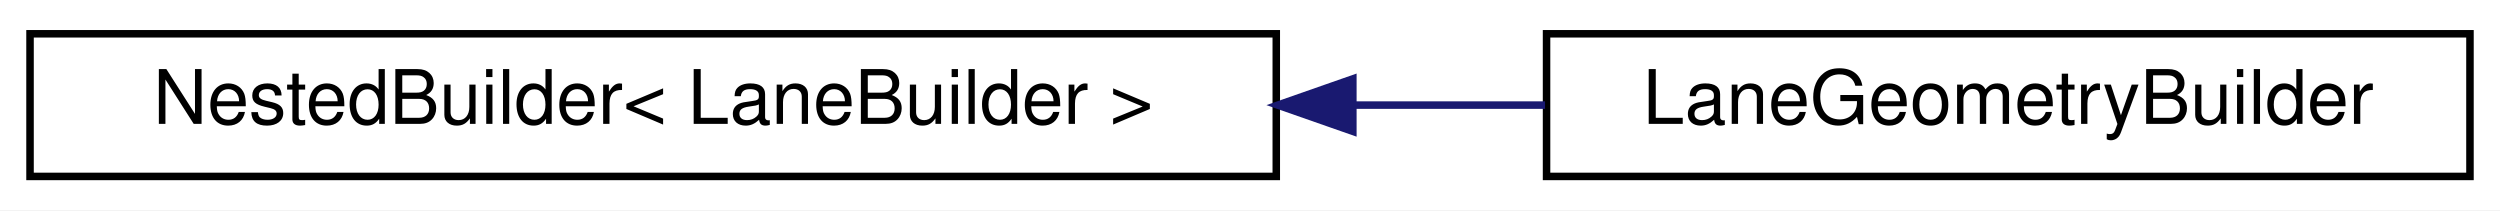
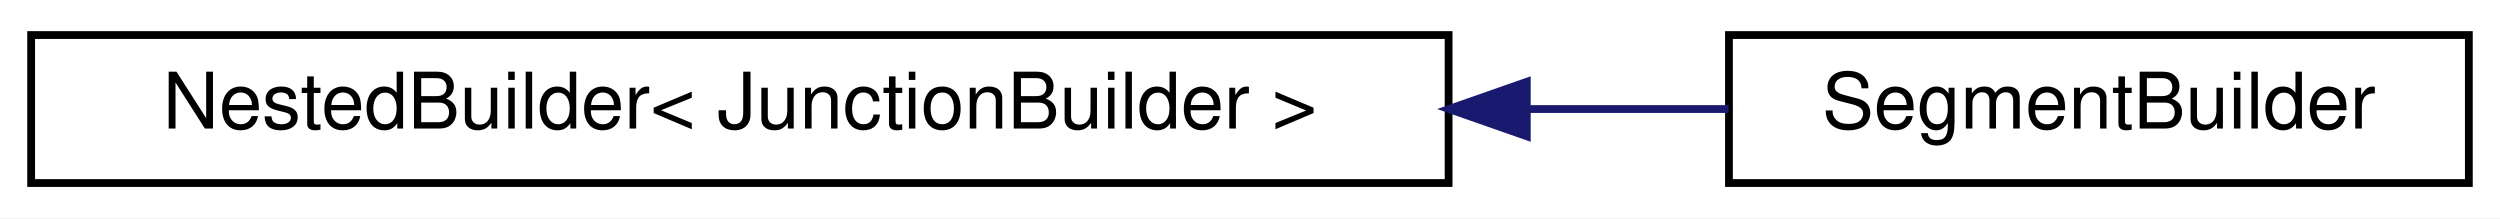
- <svg xmlns="http://www.w3.org/2000/svg" xmlns:xlink="http://www.w3.org/1999/xlink" width="333pt" height="28pt" viewBox="0.00 0.00 333.00 28.00">
+ <svg xmlns="http://www.w3.org/2000/svg" xmlns:xlink="http://www.w3.org/1999/xlink" width="321pt" height="28pt" viewBox="0.00 0.00 321.00 28.00">
  <g id="graph0" class="graph" transform="scale(1 1) rotate(0) translate(4 24)">
-     <polygon fill="white" stroke="transparent" points="-4,4 -4,-24 329,-24 329,4 -4,4" />
+     <polygon fill="white" stroke="transparent" points="-4,4 -4,-24 317,-24 317,4 -4,4" />
    <g id="node1" class="node">
      <g id="a_node1">
        <a xlink:href="classmaliput__sparse_1_1builder_1_1details_1_1_nested_builder.html" target="_top" xlink:title=" ">
-           <polygon fill="white" stroke="black" points="0,-0.5 0,-19.5 166,-19.5 166,-0.5 0,-0.5" />
-           <text text-anchor="middle" x="83" y="-7.5" font-family="Helvetica,sans-Serif" font-size="10.00">NestedBuilder&lt; LaneBuilder &gt;</text>
+           <polygon fill="white" stroke="black" points="0,-0.5 0,-19.5 182,-19.5 182,-0.5 0,-0.5" />
+           <text text-anchor="middle" x="91" y="-7.5" font-family="Helvetica,sans-Serif" font-size="10.00">NestedBuilder&lt; JunctionBuilder &gt;</text>
        </a>
      </g>
    </g>
    <g id="node2" class="node">
      <g id="a_node2">
-         <a xlink:href="classmaliput__sparse_1_1builder_1_1_lane_geometry_builder.html" target="_top" xlink:title="Builder class for maliput_sparse::geometry::LaneGeometry.">
-           <polygon fill="white" stroke="black" points="202,-0.5 202,-19.5 325,-19.5 325,-0.5 202,-0.5" />
-           <text text-anchor="middle" x="263.5" y="-7.5" font-family="Helvetica,sans-Serif" font-size="10.00">LaneGeometryBuilder</text>
+         <a xlink:href="classmaliput__sparse_1_1builder_1_1_segment_builder.html" target="_top" xlink:title="Builder class for maliput::api::Segments.">
+           <polygon fill="white" stroke="black" points="218,-0.5 218,-19.5 313,-19.5 313,-0.5 218,-0.5" />
+           <text text-anchor="middle" x="265.5" y="-7.5" font-family="Helvetica,sans-Serif" font-size="10.00">SegmentBuilder</text>
        </a>
      </g>
    </g>
    <g id="edge1" class="edge">
-       <path fill="none" stroke="midnightblue" d="M176.33,-10C184.97,-10 193.56,-10 201.8,-10" />
-       <polygon fill="midnightblue" stroke="midnightblue" points="176.2,-6.5 166.2,-10 176.2,-13.5 176.2,-6.5" />
+       <path fill="none" stroke="midnightblue" d="M192.18,-10C201.1,-10 209.82,-10 217.94,-10" />
+       <polygon fill="midnightblue" stroke="midnightblue" points="192.04,-6.5 182.04,-10 192.04,-13.5 192.04,-6.5" />
    </g>
  </g>
</svg>
